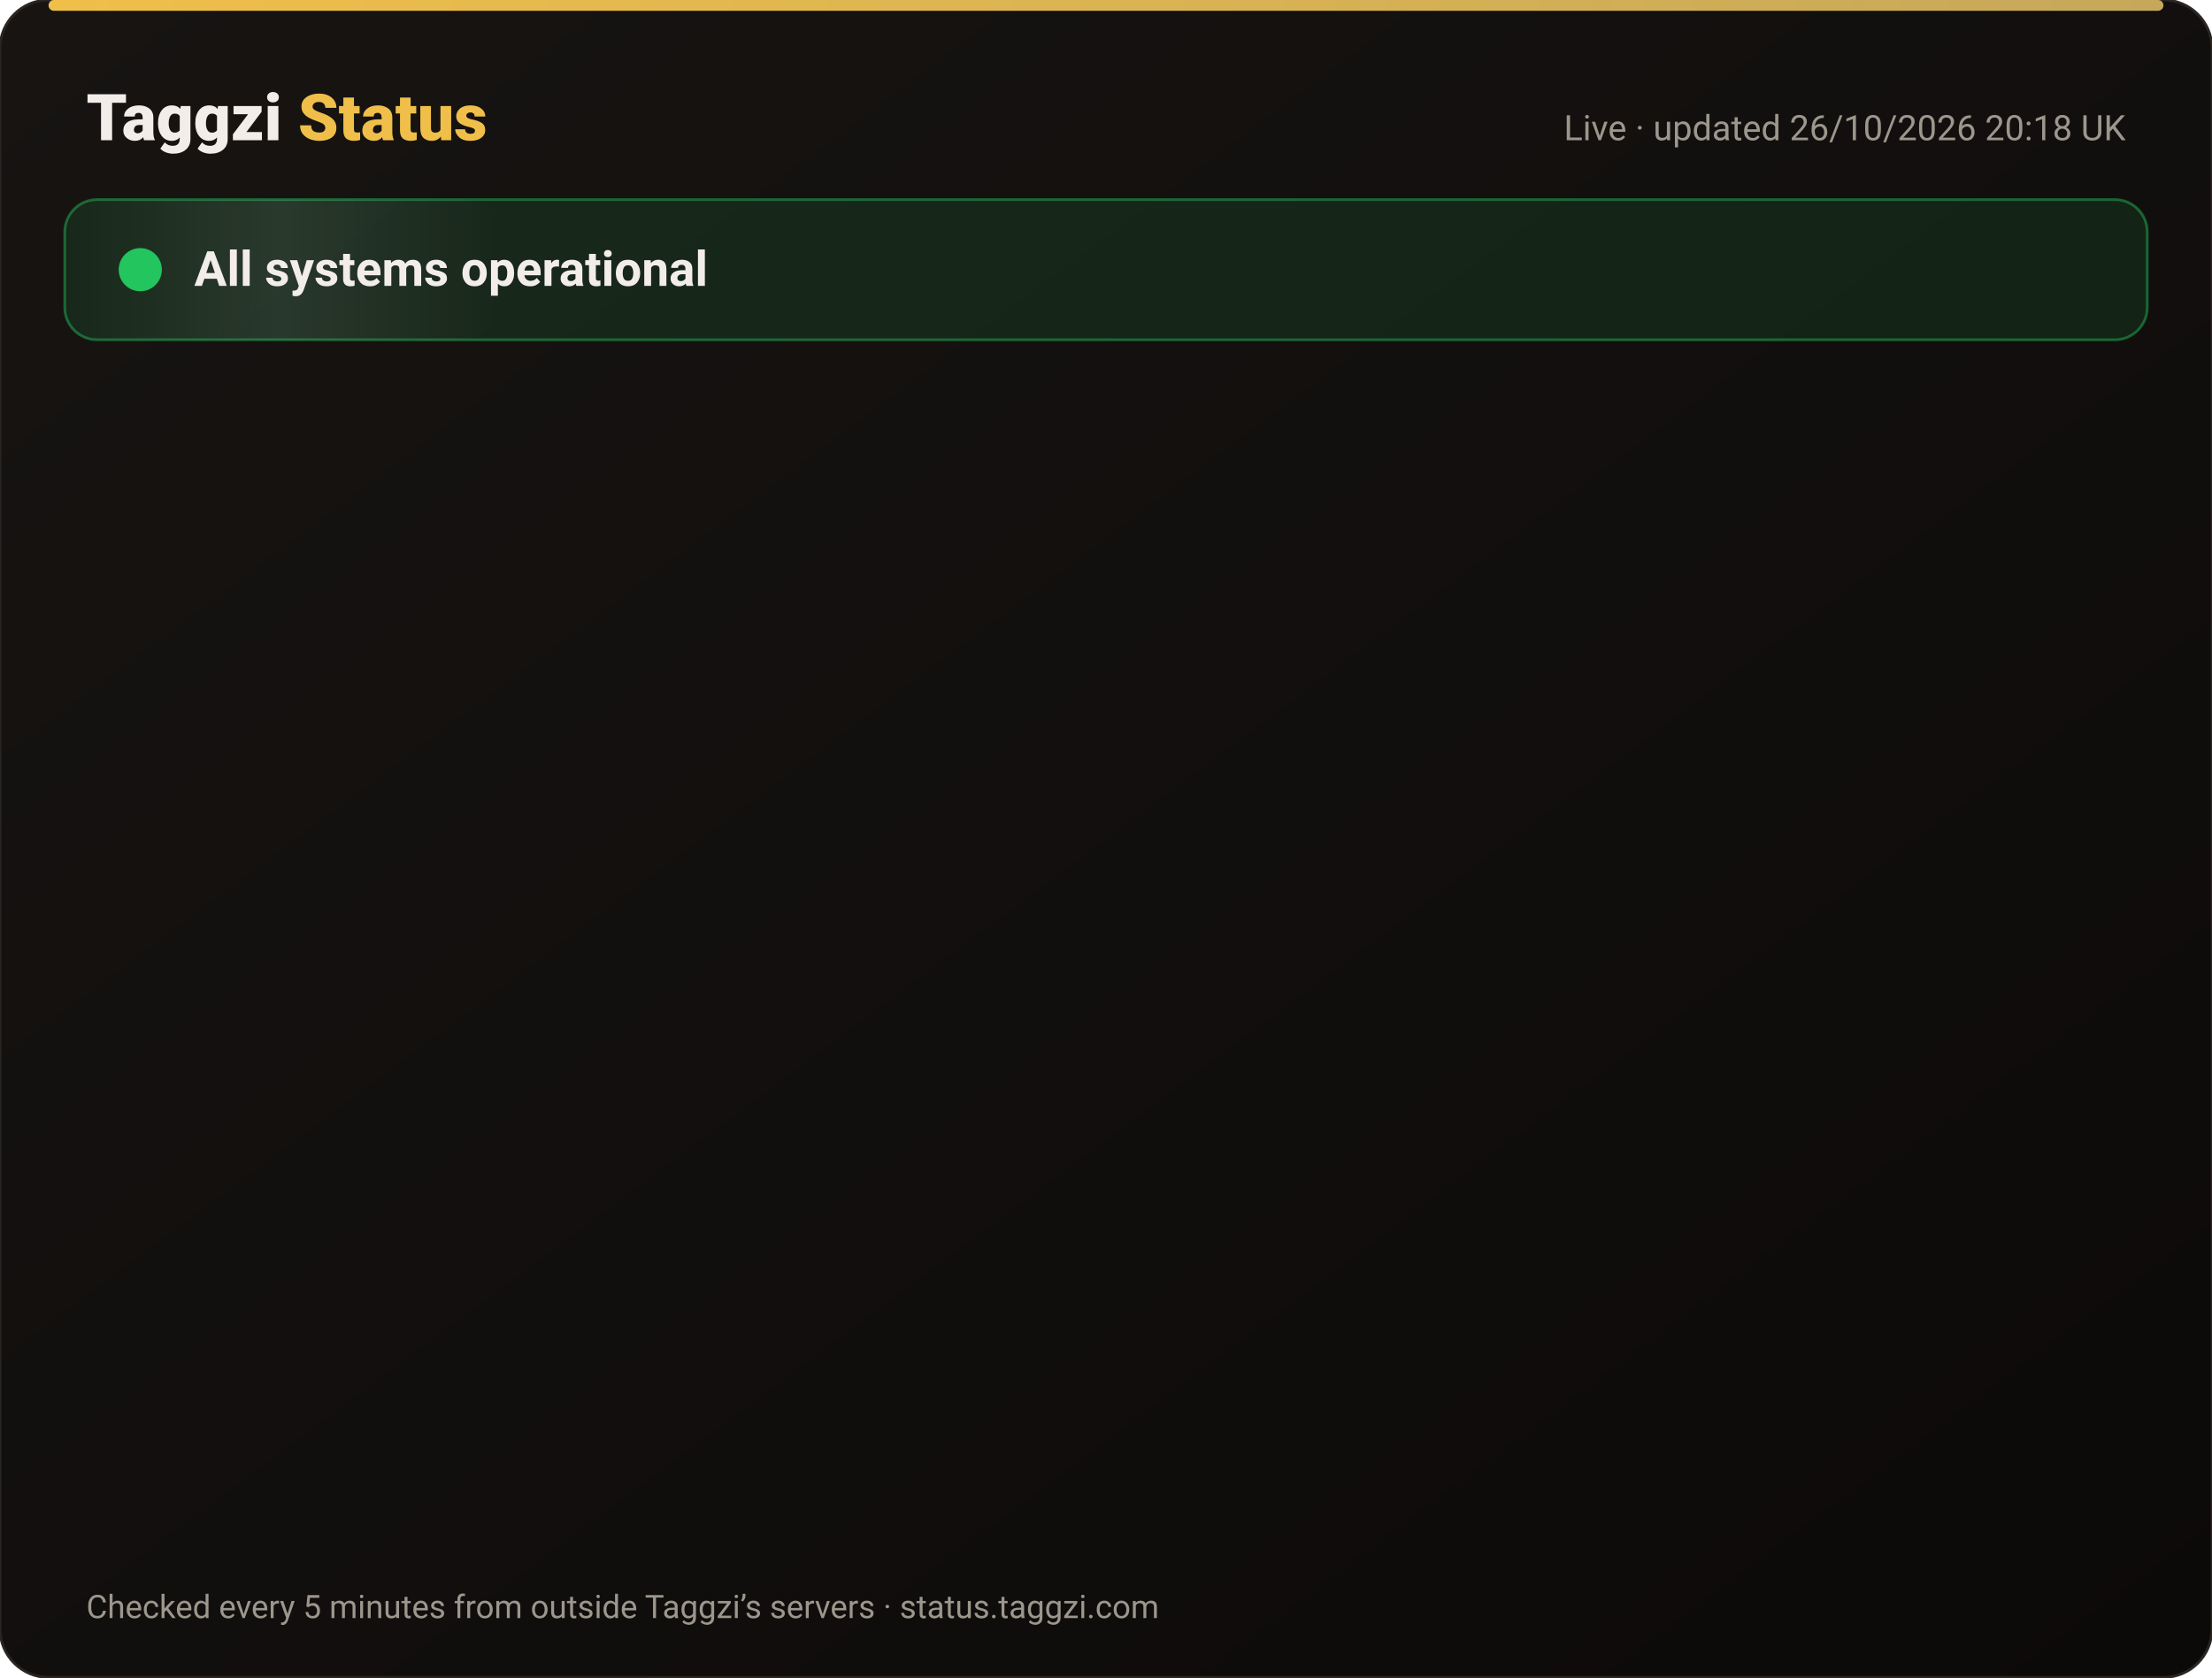
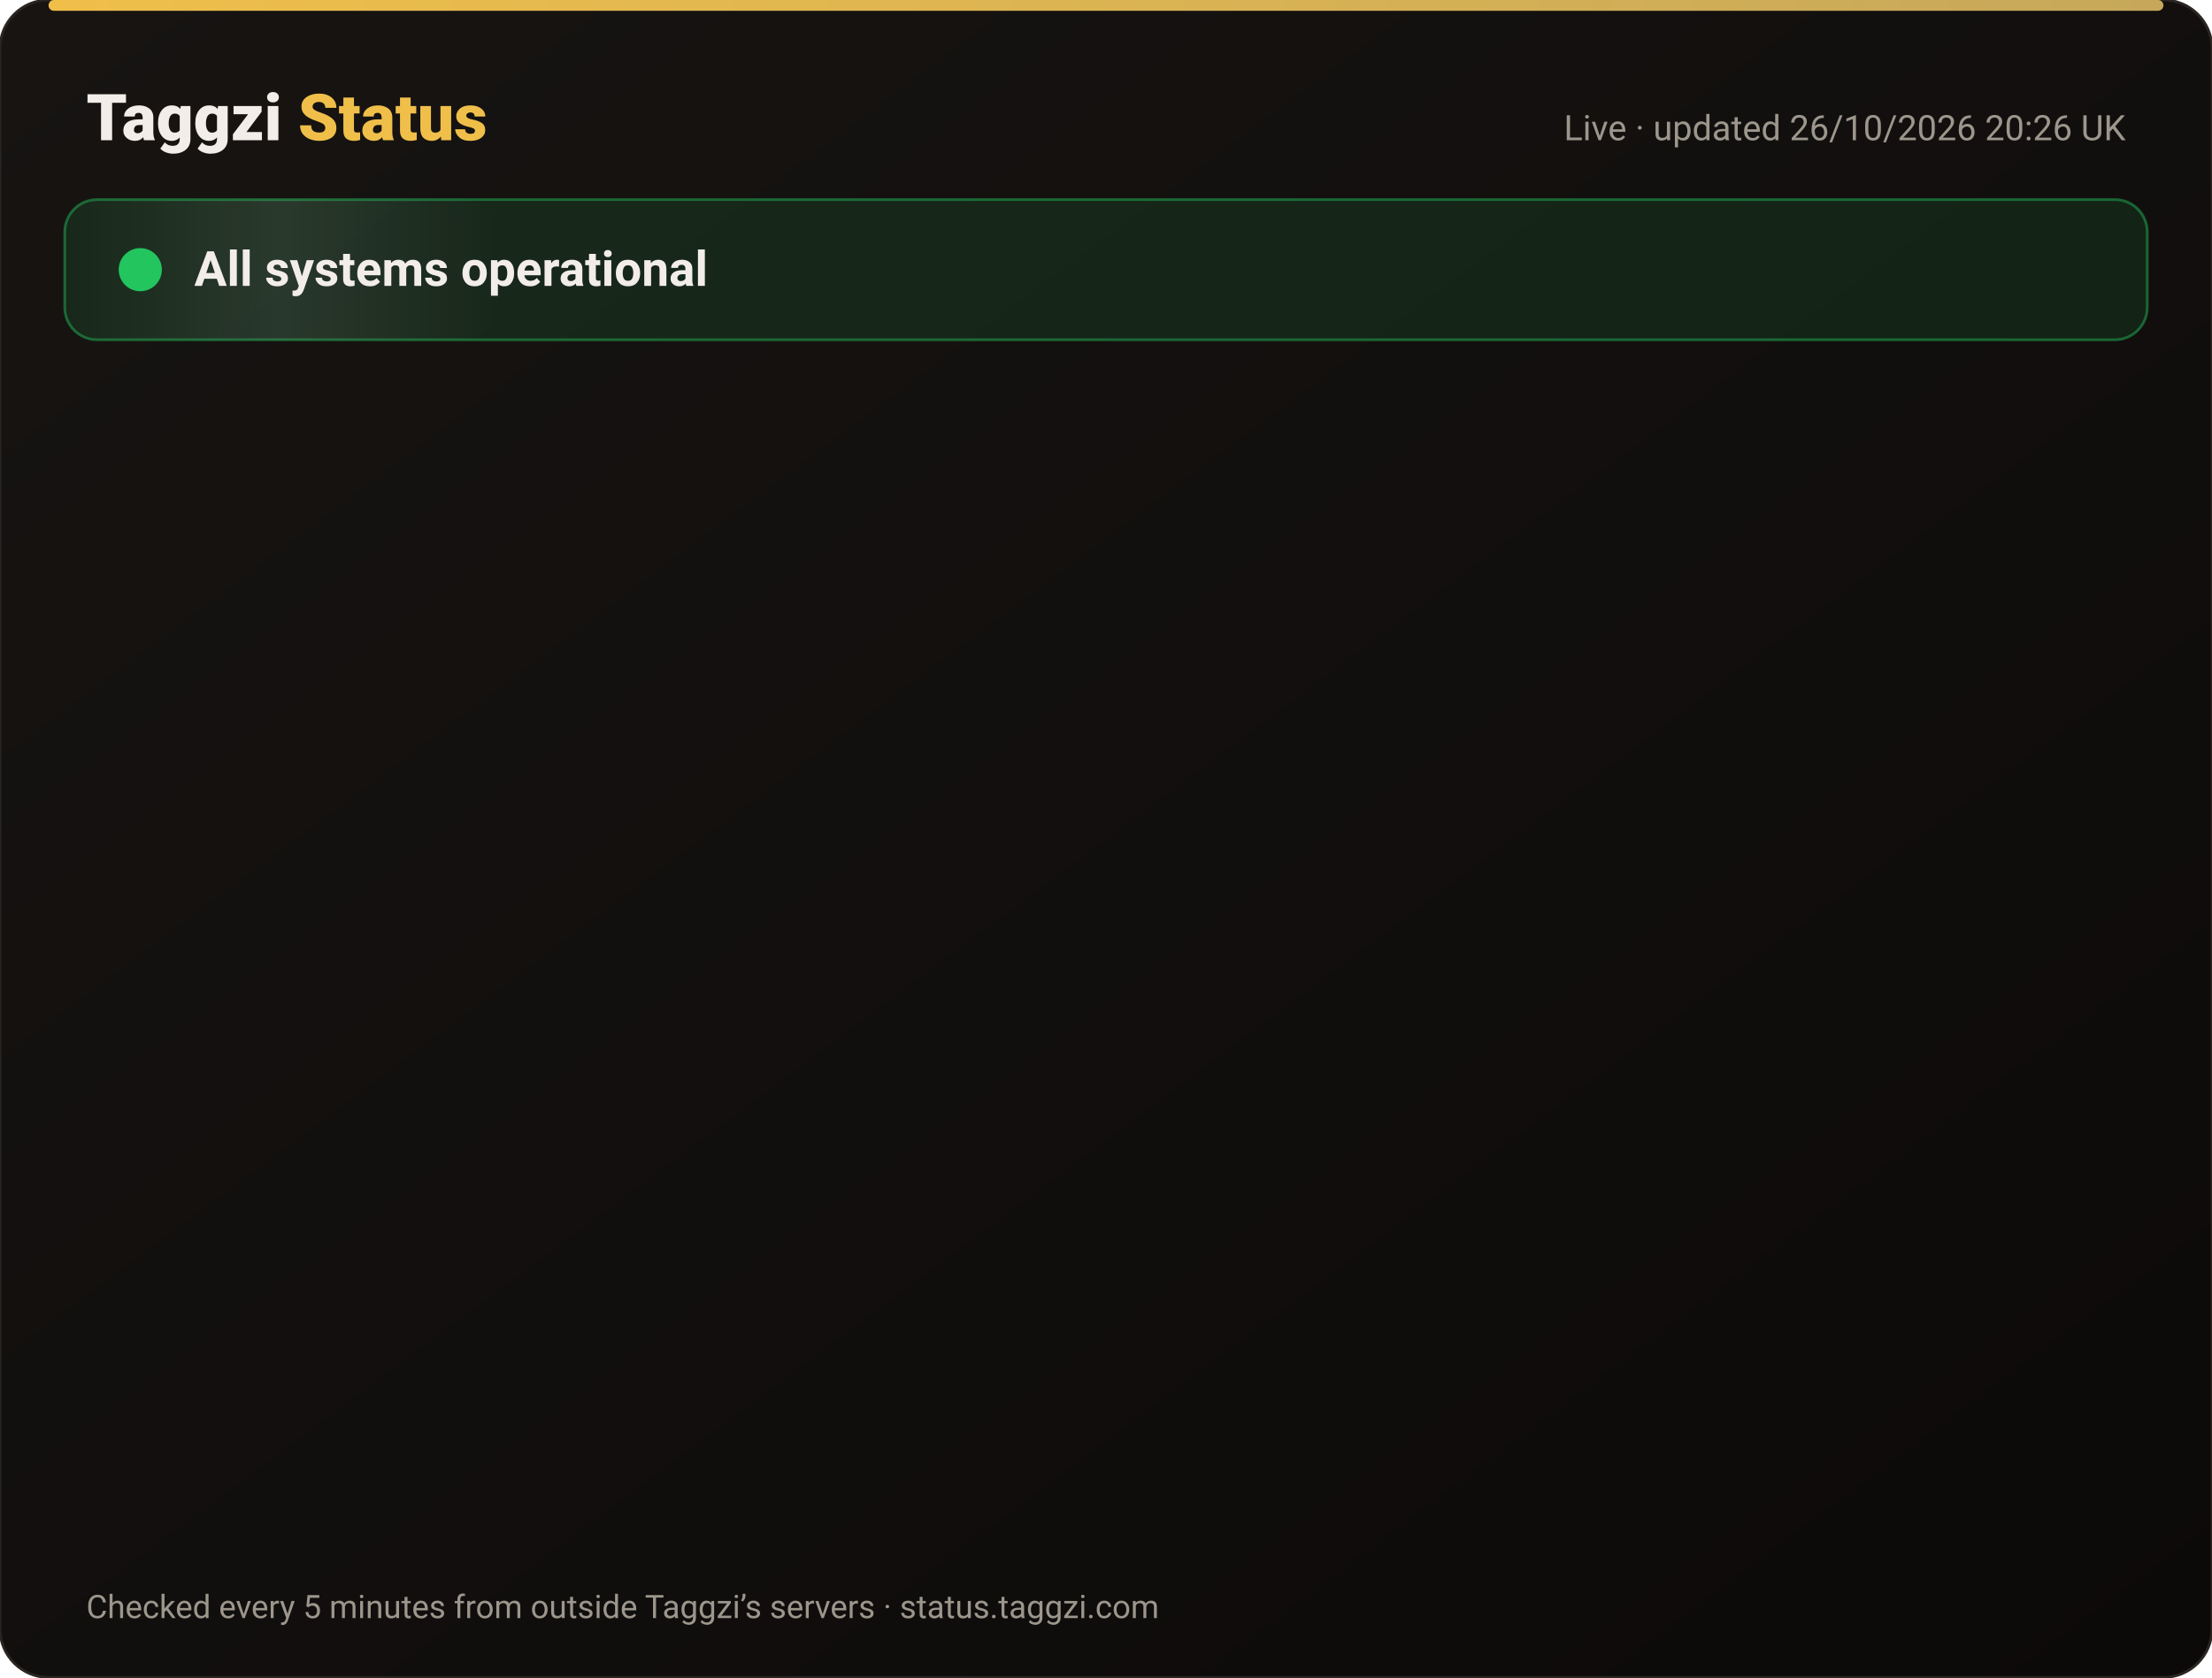
<svg xmlns="http://www.w3.org/2000/svg" width="820" height="622" viewBox="0 0 820 622" font-family="-apple-system,Segoe UI,Roboto,Helvetica,Arial,sans-serif">
  <defs>
    <linearGradient id="bg" x1="0" y1="0" x2="1" y2="1">
      <stop offset="0" stop-color="#171412" />
      <stop offset="1" stop-color="#0C0A09" />
    </linearGradient>
    <linearGradient id="gold" x1="0" x2="1">
      <stop offset="0" stop-color="#F0BF4A" />
      <stop offset="1" stop-color="#c6a85b" />
    </linearGradient>
    <linearGradient id="shine" x1="0" x2="1">
      <stop offset="0" stop-color="#fff" stop-opacity="0" />
      <stop offset=".5" stop-color="#fff" stop-opacity=".08" />
      <stop offset="1" stop-color="#fff" stop-opacity="0" />
    </linearGradient>
  </defs>
  <rect width="820" height="622" rx="18" fill="url(#bg)" stroke="#2a2521" />
  <rect x="18" y="0" width="784" height="4" rx="2" fill="url(#gold)" />
  <text x="32" y="52" font-size="24" font-weight="800" fill="#F2EDE8">Taggzi <tspan fill="#F0BF4A">Status</tspan>
  </text>
-   <text x="788" y="52" font-size="13" fill="#9C968C" text-anchor="end">Live · updated 26/10/2026 20:18 UK</text>
+   <text x="788" y="52" font-size="13" fill="#9C968C" text-anchor="end">Live · updated 26/10/2026 20:26 UK</text>
  <rect x="24" y="74" width="772" height="52" rx="12" fill="#22c55e" fill-opacity=".12" stroke="#22c55e" stroke-opacity=".45" />
  <rect x="24" y="74" width="160" height="52" rx="12" fill="url(#shine)">
    <animate attributeName="x" from="-160" to="820" dur="4s" repeatCount="indefinite" />
  </rect>
  <circle cx="52" cy="100" r="7" fill="#22c55e" />
  <circle cx="52" cy="100" r="7" fill="none" stroke="#22c55e" stroke-width="2">
    <animate attributeName="r" values="7;15;7" dur="2s" repeatCount="indefinite" />
    <animate attributeName="opacity" values=".9;0;.9" dur="2s" repeatCount="indefinite" />
  </circle>
  <text x="72" y="106" font-size="18" font-weight="700" fill="#F2EDE8">All systems operational</text>
  <g opacity="0">
    <animate attributeName="opacity" from="0" to="1" begin="0.00s" dur=".6s" fill="freeze" />
    <line x1="32" y1="188" x2="788" y2="188" stroke="#2a2521" />
    <circle cx="44" cy="166" r="6" fill="#22c55e">
      <animate attributeName="opacity" values="1;.45;1" dur="2.4s" begin="0.00s" repeatCount="indefinite" />
    </circle>
    <text x="62" y="171" font-size="15" font-weight="650" fill="#F2EDE8">Website</text>
    <text x="630" y="171" font-size="13" fill="#9C968C" text-anchor="end">99.97% uptime</text>
    <rect x="648" y="154" width="140" height="24" rx="12" fill="#22c55e" fill-opacity=".14" stroke="#22c55e" stroke-opacity=".5" />
    <text x="718" y="171" font-size="12" font-weight="700" fill="#22c55e" text-anchor="middle">Operational</text>
  </g>
  <g opacity="0">
    <animate attributeName="opacity" from="0" to="1" begin="0.15s" dur=".6s" fill="freeze" />
    <line x1="32" y1="234" x2="788" y2="234" stroke="#2a2521" />
    <circle cx="44" cy="212" r="6" fill="#22c55e">
      <animate attributeName="opacity" values="1;.45;1" dur="2.4s" begin="0.15s" repeatCount="indefinite" />
    </circle>
    <text x="62" y="217" font-size="15" font-weight="650" fill="#F2EDE8">Tag scans</text>
    <text x="630" y="217" font-size="13" fill="#9C968C" text-anchor="end">99.97% uptime</text>
    <rect x="648" y="200" width="140" height="24" rx="12" fill="#22c55e" fill-opacity=".14" stroke="#22c55e" stroke-opacity=".5" />
    <text x="718" y="217" font-size="12" font-weight="700" fill="#22c55e" text-anchor="middle">Operational</text>
  </g>
  <g opacity="0">
    <animate attributeName="opacity" from="0" to="1" begin="0.30s" dur=".6s" fill="freeze" />
    <line x1="32" y1="280" x2="788" y2="280" stroke="#2a2521" />
    <circle cx="44" cy="258" r="6" fill="#22c55e">
      <animate attributeName="opacity" values="1;.45;1" dur="2.4s" begin="0.30s" repeatCount="indefinite" />
    </circle>
    <text x="62" y="263" font-size="15" font-weight="650" fill="#F2EDE8">Manual tag lookup</text>
    <text x="630" y="263" font-size="13" fill="#9C968C" text-anchor="end">99.97% uptime</text>
    <rect x="648" y="246" width="140" height="24" rx="12" fill="#22c55e" fill-opacity=".14" stroke="#22c55e" stroke-opacity=".5" />
    <text x="718" y="263" font-size="12" font-weight="700" fill="#22c55e" text-anchor="middle">Operational</text>
  </g>
  <g opacity="0">
    <animate attributeName="opacity" from="0" to="1" begin="0.45s" dur=".6s" fill="freeze" />
    <line x1="32" y1="326" x2="788" y2="326" stroke="#2a2521" />
    <circle cx="44" cy="304" r="6" fill="#22c55e">
      <animate attributeName="opacity" values="1;.45;1" dur="2.4s" begin="0.45s" repeatCount="indefinite" />
    </circle>
    <text x="62" y="309" font-size="15" font-weight="650" fill="#F2EDE8">App &amp; login</text>
    <text x="630" y="309" font-size="13" fill="#9C968C" text-anchor="end">99.97% uptime</text>
    <rect x="648" y="292" width="140" height="24" rx="12" fill="#22c55e" fill-opacity=".14" stroke="#22c55e" stroke-opacity=".5" />
    <text x="718" y="309" font-size="12" font-weight="700" fill="#22c55e" text-anchor="middle">Operational</text>
  </g>
  <g opacity="0">
    <animate attributeName="opacity" from="0" to="1" begin="0.60s" dur=".6s" fill="freeze" />
    <line x1="32" y1="372" x2="788" y2="372" stroke="#2a2521" />
    <circle cx="44" cy="350" r="6" fill="#22c55e">
      <animate attributeName="opacity" values="1;.45;1" dur="2.4s" begin="0.60s" repeatCount="indefinite" />
    </circle>
    <text x="62" y="355" font-size="15" font-weight="650" fill="#F2EDE8">Community alerts</text>
    <text x="630" y="355" font-size="13" fill="#9C968C" text-anchor="end">99.97% uptime</text>
    <rect x="648" y="338" width="140" height="24" rx="12" fill="#22c55e" fill-opacity=".14" stroke="#22c55e" stroke-opacity=".5" />
    <text x="718" y="355" font-size="12" font-weight="700" fill="#22c55e" text-anchor="middle">Operational</text>
  </g>
  <g opacity="0">
    <animate attributeName="opacity" from="0" to="1" begin="0.75s" dur=".6s" fill="freeze" />
    <line x1="32" y1="418" x2="788" y2="418" stroke="#2a2521" />
    <circle cx="44" cy="396" r="6" fill="#22c55e">
      <animate attributeName="opacity" values="1;.45;1" dur="2.4s" begin="0.75s" repeatCount="indefinite" />
    </circle>
    <text x="62" y="401" font-size="15" font-weight="650" fill="#F2EDE8">Private calling</text>
    <text x="630" y="401" font-size="13" fill="#9C968C" text-anchor="end">99.97% uptime</text>
    <rect x="648" y="384" width="140" height="24" rx="12" fill="#22c55e" fill-opacity=".14" stroke="#22c55e" stroke-opacity=".5" />
    <text x="718" y="401" font-size="12" font-weight="700" fill="#22c55e" text-anchor="middle">Operational</text>
  </g>
  <g opacity="0">
    <animate attributeName="opacity" from="0" to="1" begin="0.90s" dur=".6s" fill="freeze" />
    <line x1="32" y1="464" x2="788" y2="464" stroke="#2a2521" />
    <circle cx="44" cy="442" r="6" fill="#22c55e">
      <animate attributeName="opacity" values="1;.45;1" dur="2.4s" begin="0.90s" repeatCount="indefinite" />
    </circle>
    <text x="62" y="447" font-size="15" font-weight="650" fill="#F2EDE8">Payments</text>
    <text x="630" y="447" font-size="13" fill="#9C968C" text-anchor="end">99.96% uptime</text>
    <rect x="648" y="430" width="140" height="24" rx="12" fill="#22c55e" fill-opacity=".14" stroke="#22c55e" stroke-opacity=".5" />
    <text x="718" y="447" font-size="12" font-weight="700" fill="#22c55e" text-anchor="middle">Operational</text>
  </g>
  <g opacity="0">
    <animate attributeName="opacity" from="0" to="1" begin="1.05s" dur=".6s" fill="freeze" />
    <line x1="32" y1="510" x2="788" y2="510" stroke="#2a2521" />
    <circle cx="44" cy="488" r="6" fill="#22c55e">
      <animate attributeName="opacity" values="1;.45;1" dur="2.4s" begin="1.05s" repeatCount="indefinite" />
    </circle>
    <text x="62" y="493" font-size="15" font-weight="650" fill="#F2EDE8">Email &amp; support</text>
    <text x="630" y="493" font-size="13" fill="#9C968C" text-anchor="end">99.97% uptime</text>
    <rect x="648" y="476" width="140" height="24" rx="12" fill="#22c55e" fill-opacity=".14" stroke="#22c55e" stroke-opacity=".5" />
    <text x="718" y="493" font-size="12" font-weight="700" fill="#22c55e" text-anchor="middle">Operational</text>
  </g>
  <g opacity="0">
    <animate attributeName="opacity" from="0" to="1" begin="1.20s" dur=".6s" fill="freeze" />
    <line x1="32" y1="556" x2="788" y2="556" stroke="#2a2521" />
    <circle cx="44" cy="534" r="6" fill="#22c55e">
      <animate attributeName="opacity" values="1;.45;1" dur="2.4s" begin="1.20s" repeatCount="indefinite" />
    </circle>
    <text x="62" y="539" font-size="15" font-weight="650" fill="#F2EDE8">Secure connection (SSL)</text>
    <text x="630" y="539" font-size="13" fill="#9C968C" text-anchor="end">100.00% uptime</text>
    <rect x="648" y="522" width="140" height="24" rx="12" fill="#22c55e" fill-opacity=".14" stroke="#22c55e" stroke-opacity=".5" />
    <text x="718" y="539" font-size="12" font-weight="700" fill="#22c55e" text-anchor="middle">Operational</text>
  </g>
  <text x="32" y="600" font-size="12" fill="#9C968C">Checked every 5 minutes from outside Taggzi’s servers · status.taggzi.com</text>
</svg>
